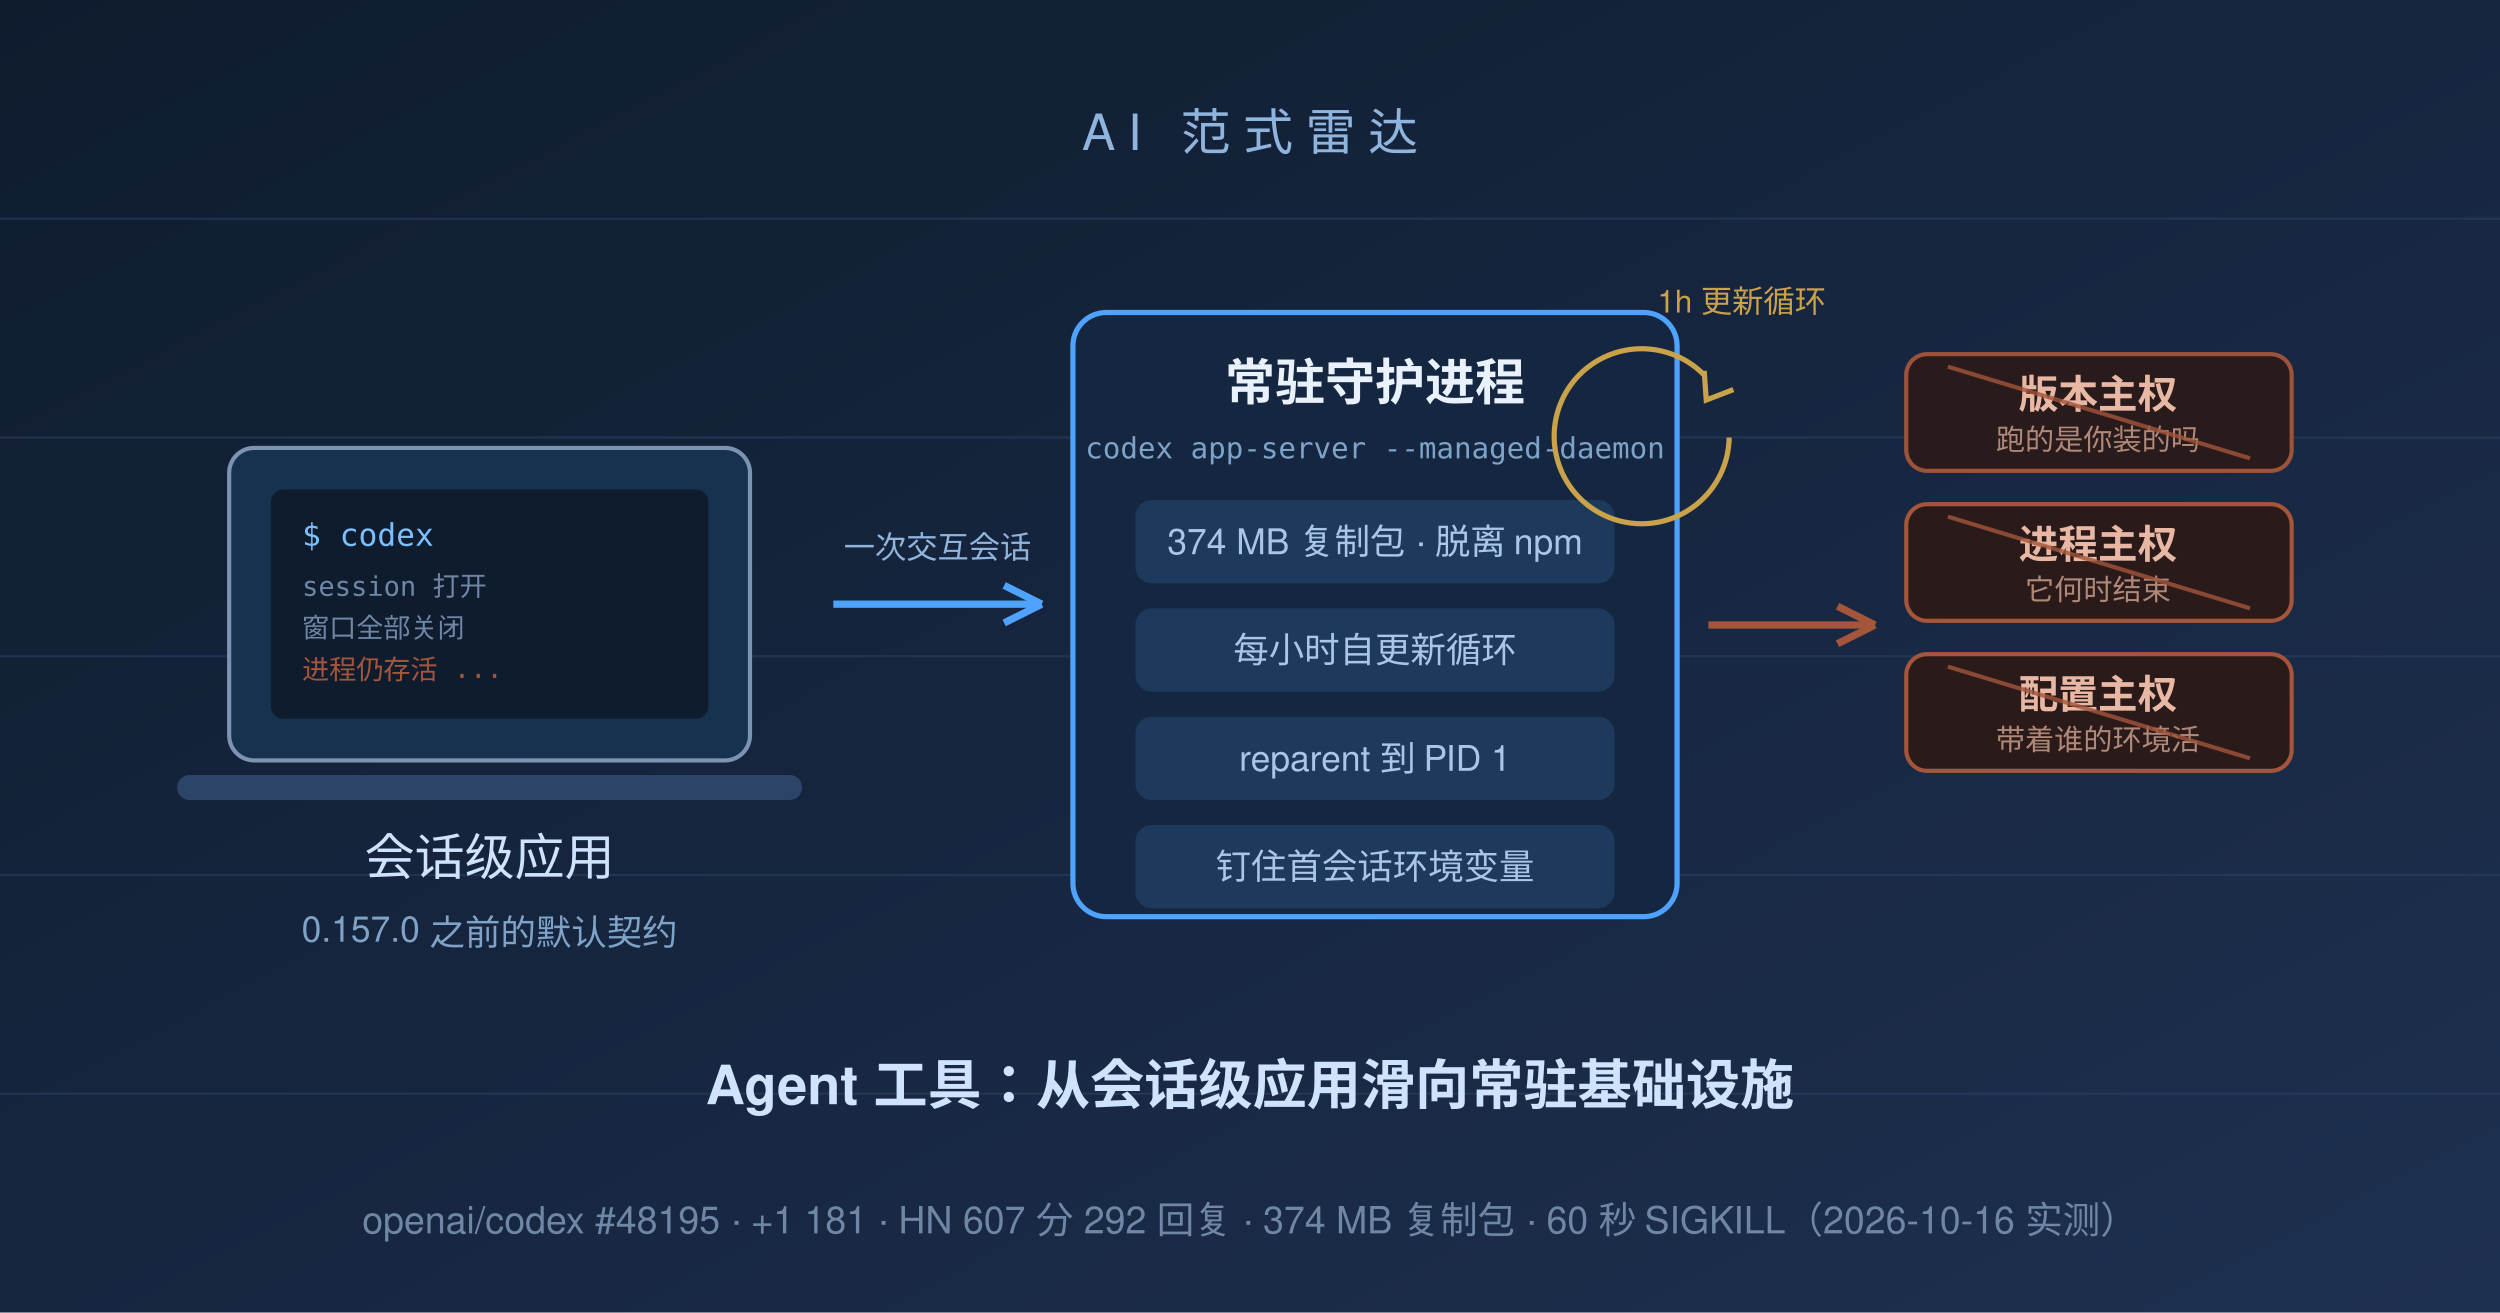
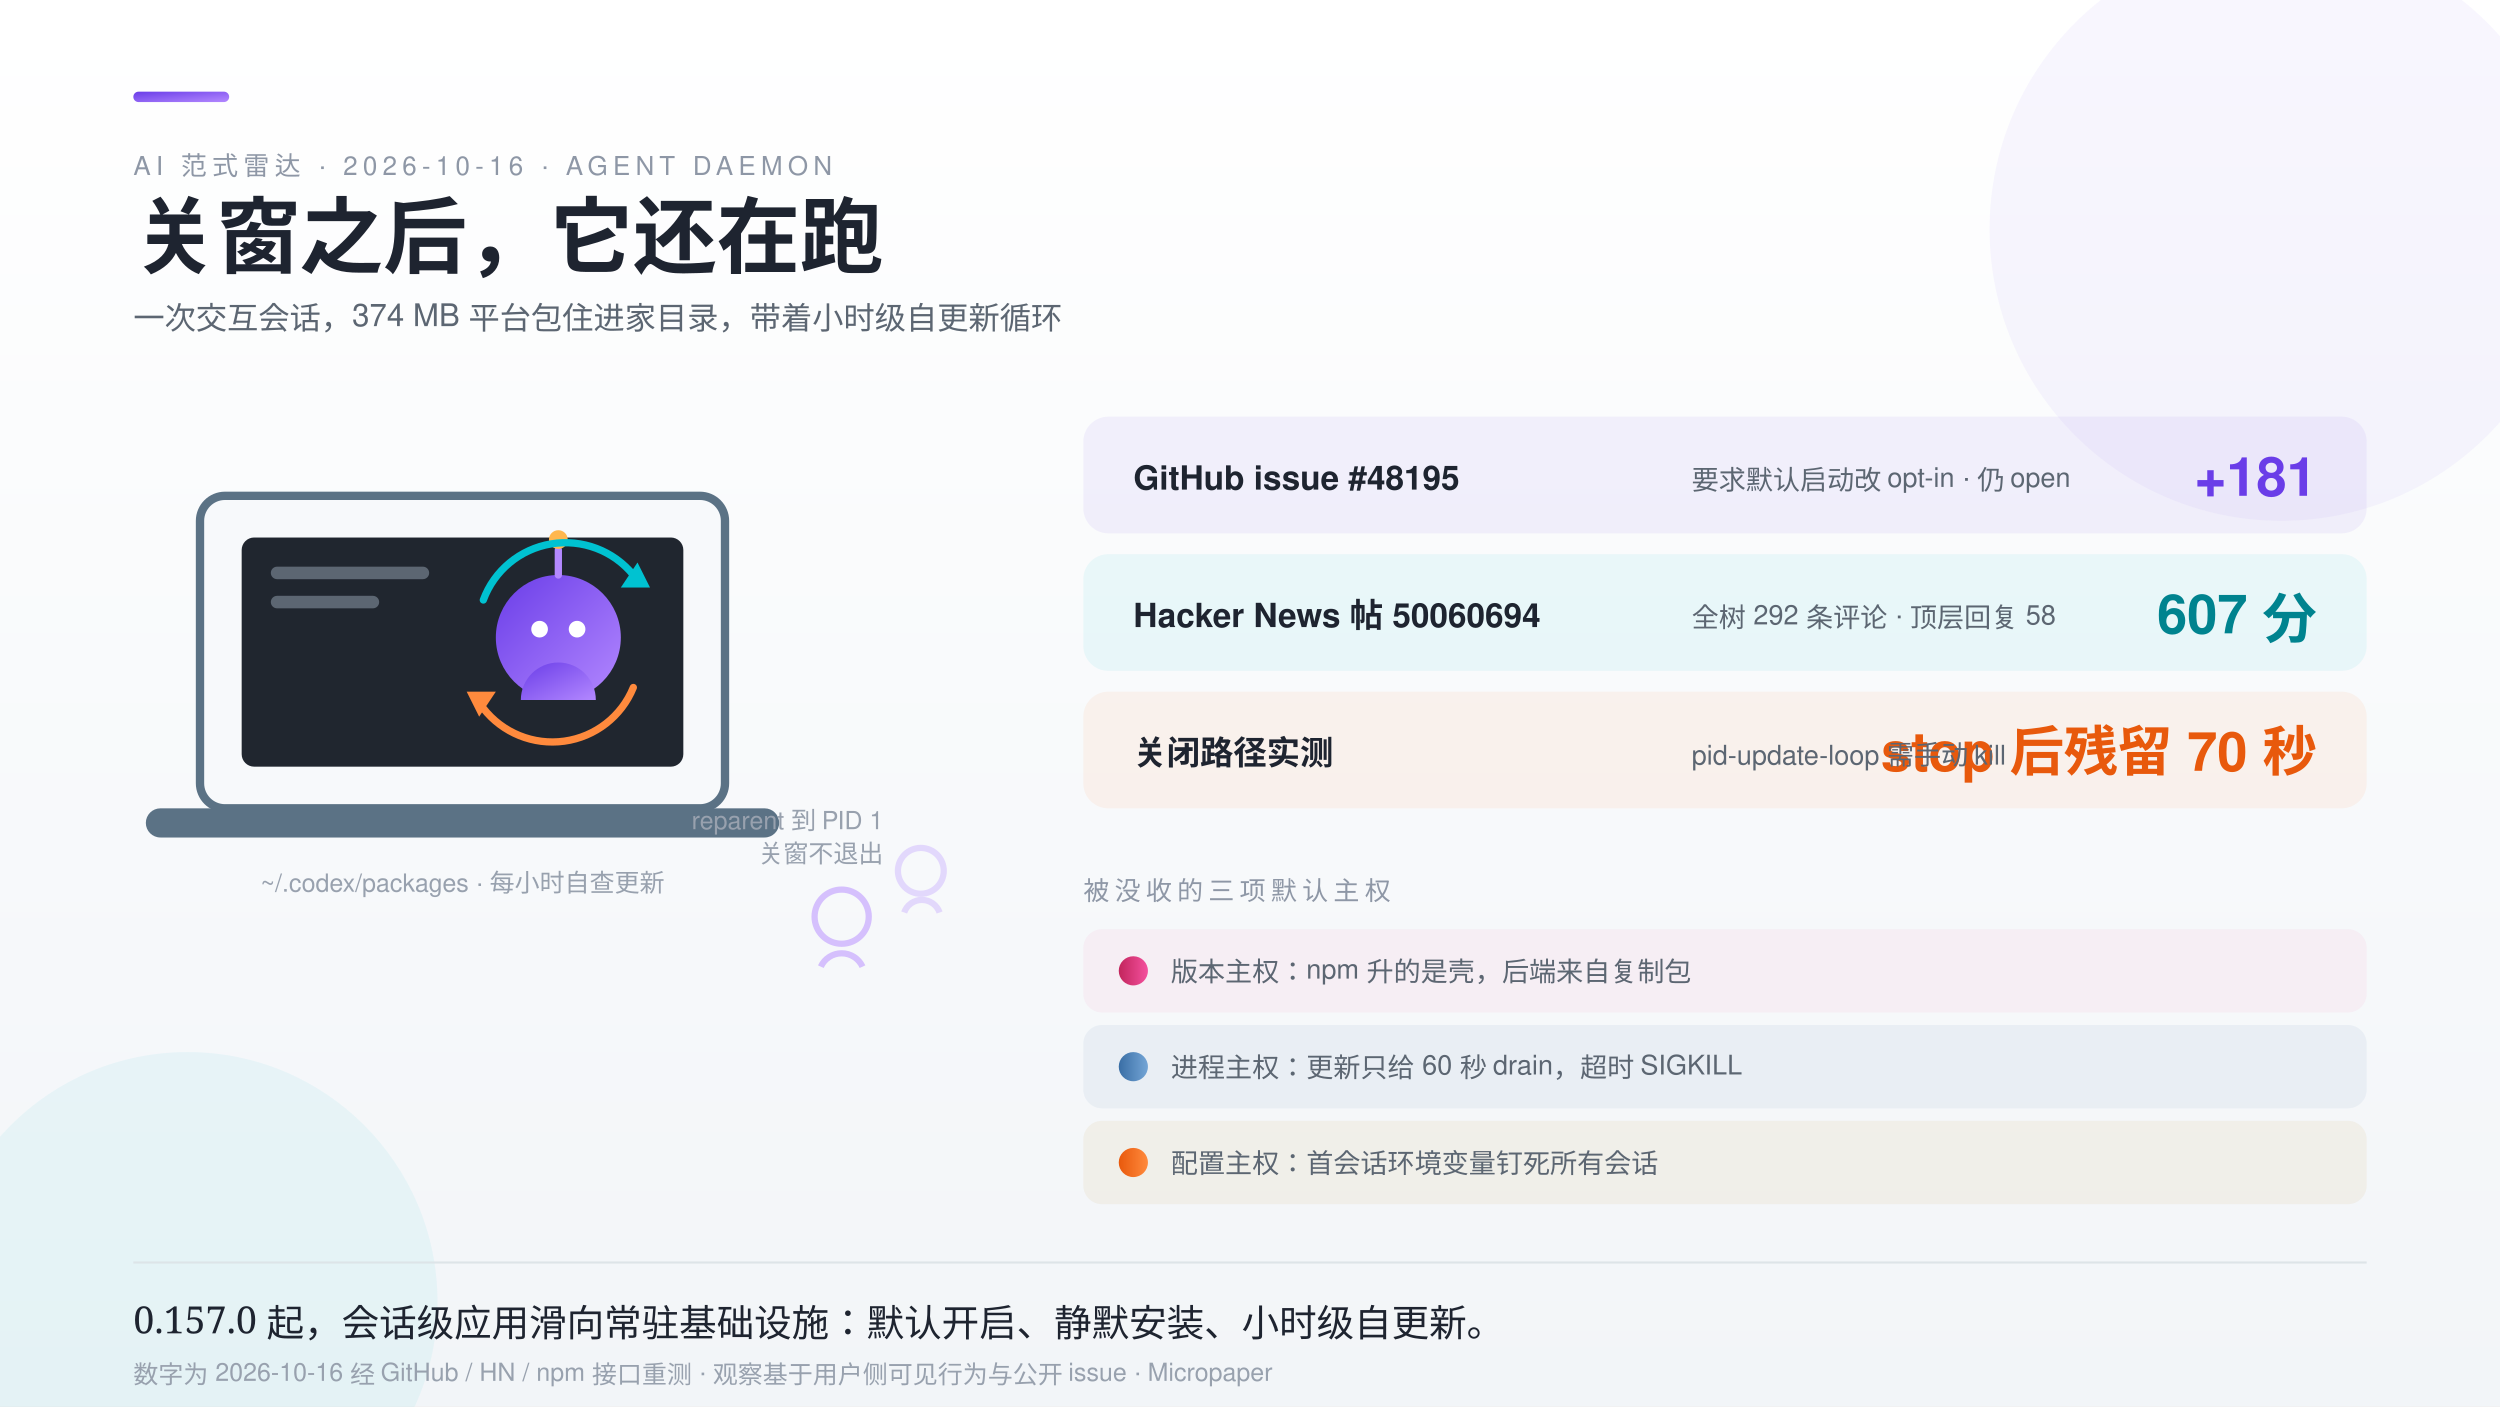
- <svg xmlns="http://www.w3.org/2000/svg" width="1200" height="630" viewBox="0 0 1200 630" font-family="PingFang SC, Microsoft YaHei, Helvetica, Arial, sans-serif">
+ <svg xmlns="http://www.w3.org/2000/svg" width="1200" height="675" viewBox="0 0 1200 675" font-family="'PingFang SC','Helvetica Neue',Helvetica,'Microsoft YaHei',sans-serif">
  <defs>
-     <linearGradient id="bg" x1="0" y1="0" x2="1" y2="1">
-       <stop offset="0" stop-color="#0f1c2e" />
-       <stop offset="1" stop-color="#1e3050" />
+     <style>
+       .serif { font-family: 'Noto Serif SC','Songti SC','STSong',serif; }
+       .k { font-size: 12.5px; letter-spacing: 2.5px; fill: #8E97A6; }
+       .dim { font-size: 16px; font-weight: 700; fill: #1E2430; }
+       .b { font-size: 12px; fill: #98A1AE; }
+       .val { font-size: 26px; font-weight: 700; }
+       .tag { font-size: 13px; fill: #5C6672; }
+     </style>
+     <linearGradient id="bg" x1="0" y1="0" x2="0" y2="1">
+       <stop offset="0" stop-color="#FFFFFF" />
+       <stop offset="1" stop-color="#F2F5F8" />
+     </linearGradient>
+     <linearGradient id="daemon" x1="0" y1="0" x2="1" y2="1">
+       <stop offset="0" stop-color="#6A3DE8" />
+       <stop offset="1" stop-color="#B388FF" />
+     </linearGradient>
+     <linearGradient id="teal" x1="0" y1="0" x2="1" y2="0">
+       <stop offset="0" stop-color="#00838F" />
+       <stop offset="1" stop-color="#00C2D1" />
+     </linearGradient>
+     <linearGradient id="orange" x1="0" y1="0" x2="1" y2="0">
+       <stop offset="0" stop-color="#E8590C" />
+       <stop offset="1" stop-color="#FF8A3D" />
+     </linearGradient>
+     <linearGradient id="pink" x1="0" y1="0" x2="1" y2="0">
+       <stop offset="0" stop-color="#C2255C" />
+       <stop offset="1" stop-color="#F4509E" />
+     </linearGradient>
+     <linearGradient id="blue" x1="0" y1="0" x2="1" y2="0">
+       <stop offset="0" stop-color="#3A6EA5" />
+       <stop offset="1" stop-color="#74A5D6" />
+     </linearGradient>
+     <linearGradient id="radar" x1="0" y1="0" x2="1" y2="1">
+       <stop offset="0" stop-color="#00C2D1" stop-opacity="0.5" />
+       <stop offset="1" stop-color="#00C2D1" stop-opacity="0.03" />
    </linearGradient>
  </defs>
-   <rect width="1200" height="630" fill="url(#bg)" />
-   <g stroke="#2c4468" stroke-width="1" opacity="0.5">
-     <line x1="0" y1="105" x2="1200" y2="105" />
-     <line x1="0" y1="210" x2="1200" y2="210" />
-     <line x1="0" y1="315" x2="1200" y2="315" />
-     <line x1="0" y1="420" x2="1200" y2="420" />
-     <line x1="0" y1="525" x2="1200" y2="525" />
+   <rect width="1200" height="675" fill="url(#bg)" />
+   <circle cx="1095" cy="110" r="140" fill="#6A3DE8" opacity="0.05" />
+   <circle cx="90" cy="625" r="120" fill="#00C2D1" opacity="0.06" />
+   <rect x="64" y="44" width="46" height="5" rx="2.5" fill="url(#daemon)" />
+   <text class="k" x="64" y="84">AI 范式雷达 · 2026-10-16 · AGENT DAEMON</text>
+   <text class="serif" x="64" y="128" font-size="40" font-weight="700" fill="#1E2430">关窗之后，它还在跑</text>
+   <text x="64" y="158" font-size="15" fill="#5C6672">一次交互会话，374 MB 平台包住进家目录，带着小时级自更新循环</text>
+   <g>
+     <rect x="96" y="238" width="252" height="150" rx="12" fill="#F7F9FB" stroke="#5B7285" stroke-width="4" />
+     <rect x="116" y="258" width="212" height="110" rx="6" fill="#20262F" />
+     <rect x="130" y="272" width="76" height="6" rx="3" fill="#5C6672" />
+     <rect x="130" y="286" width="52" height="6" rx="3" fill="#5C6672" />
+     <circle cx="268" cy="306" r="30" fill="url(#daemon)" />
+     <path d="M 250 336 a 18 18 0 0 1 36 0 z" fill="url(#daemon)" />
+     <circle cx="259" cy="302" r="4" fill="#FFFFFF" />
+     <circle cx="277" cy="302" r="4" fill="#FFFFFF" />
+     <line x1="268" y1="276" x2="268" y2="264" stroke="#B388FF" stroke-width="3.5" stroke-linecap="round" />
+     <circle cx="268" cy="259" r="4.5" fill="#FFB74D" />
+     <path d="M 232 288 a 42 42 0 0 1 72 -12" stroke="#00C2D1" stroke-width="3.5" fill="none" stroke-linecap="round" />
+     <path d="M 304 330 a 42 42 0 0 1 -72 10" stroke="#FF8A3D" stroke-width="3.5" fill="none" stroke-linecap="round" />
+     <polygon points="306,270 312,282 298,282" fill="#00C2D1" />
+     <polygon points="230,344 224,332 238,332" fill="#FF8A3D" />
+     <rect x="70" y="388" width="304" height="14" rx="7" fill="#5B7285" />
+     <text class="b" x="222" y="428" text-anchor="middle">~/.codex/packages · 每小时自查更新</text>
+     <g opacity="0.5">
+       <circle cx="404" cy="440" r="13" fill="none" stroke="#B388FF" stroke-width="3" />
+       <path d="M 394 464 a 11 11 0 0 1 20 0" fill="none" stroke="#B388FF" stroke-width="3" />
+     </g>
+     <g opacity="0.3">
+       <circle cx="442" cy="418" r="11" fill="none" stroke="#B388FF" stroke-width="3" />
+       <path d="M 434 438 a 9 9 0 0 1 17 0" fill="none" stroke="#B388FF" stroke-width="3" />
+     </g>
+     <text class="b" x="424" y="398" text-anchor="end">reparent 到 PID 1</text>
+     <text class="b" x="424" y="414" text-anchor="end">关窗不退出</text>
  </g>
-   <text x="600" y="72" fill="#8fb4dd" font-size="24" text-anchor="middle" letter-spacing="6">AI 范式雷达</text>
  <g>
-     <rect x="110" y="215" width="250" height="150" rx="12" fill="#16324f" stroke="#7d93b2" stroke-width="2" />
-     <rect x="130" y="235" width="210" height="110" rx="6" fill="#0f1c2e" />
-     <text x="145" y="262" fill="#7dc0ff" font-size="15" font-family="Menlo, monospace">$ codex</text>
-     <text x="145" y="286" fill="#6f86a5" font-size="13" font-family="Menlo, monospace">session 打开</text>
-     <text x="145" y="306" fill="#6f86a5" font-size="13" font-family="Menlo, monospace">窗口全部关闭</text>
-     <text x="145" y="326" fill="#a4553a" font-size="13" font-family="Menlo, monospace">进程仍存活 ...</text>
-     <rect x="85" y="372" width="300" height="12" rx="6" fill="#2c4468" />
-     <text x="235" y="420" fill="#cfe3ff" font-size="24" text-anchor="middle">会话级应用</text>
-     <text x="235" y="452" fill="#7fa3c8" font-size="17" text-anchor="middle">0.157.0 之前的默认契约</text>
+     <rect x="520" y="200" width="616" height="56" rx="12" fill="#6A3DE8" opacity="0.07" />
+     <rect x="520" y="266" width="616" height="56" rx="12" fill="#00C2D1" opacity="0.07" />
+     <rect x="520" y="332" width="616" height="56" rx="12" fill="#FF8A3D" opacity="0.08" />
+     <text class="dim" x="544" y="235">GitHub issue #48195</text>
+     <text class="val" x="1112" y="238" fill="#6A3DE8" text-anchor="end">+181</text>
+     <text class="tag" x="812" y="235">要求默认启动改 opt-in · 仍 open</text>
+     <text class="dim" x="544" y="301">Hacker News 帖 50060694</text>
+     <text class="val" x="1112" y="304" fill="#00838F" text-anchor="end">607 分</text>
+     <text class="tag" x="812" y="301">全树 292 条评论 · 顶层回复 58</text>
+     <text class="dim" x="544" y="367">关闭路径实测</text>
+     <text class="val" x="1112" y="370" fill="#E8590C" text-anchor="end">stop 后残留 70 秒</text>
+     <text class="tag" x="812" y="367">pid-update-loop 需手动 kill</text>
  </g>
-   <path d="M 400 290 L 500 290" stroke="#4da3ff" stroke-width="3.5" fill="none" />
-   <path d="M 500 290 l -18 -9 M 500 290 l -18 9" stroke="#4da3ff" stroke-width="3.5" fill="none" />
-   <text x="450" y="268" fill="#8fb4dd" font-size="15" text-anchor="middle">一次交互会话</text>
  <g>
-     <rect x="515" y="150" width="290" height="290" rx="16" fill="#152740" stroke="#4da3ff" stroke-width="2.5" />
-     <text x="660" y="192" fill="#e8f1fc" font-size="24" text-anchor="middle" font-weight="bold">常驻守护进程</text>
-     <text x="660" y="220" fill="#7fa3c8" font-size="14" text-anchor="middle" font-family="Menlo, monospace">codex app-server --managed-daemon</text>
-     <g font-size="17" fill="#a9c6e8">
-       <rect x="545" y="240" width="230" height="40" rx="8" fill="#1d3a5c" />
-       <text x="660" y="266" text-anchor="middle">374 MB 复制包 · 脱离 npm</text>
-       <rect x="545" y="292" width="230" height="40" rx="8" fill="#1d3a5c" />
-       <text x="660" y="318" text-anchor="middle">每小时自更新循环</text>
-       <rect x="545" y="344" width="230" height="40" rx="8" fill="#1d3a5c" />
-       <text x="660" y="370" text-anchor="middle">reparent 到 PID 1</text>
-       <rect x="545" y="396" width="230" height="40" rx="8" fill="#1d3a5c" />
-       <text x="660" y="422" text-anchor="middle">钉住首会话环境变量</text>
-     </g>
+     <text class="k" x="520" y="432">被没收的三项默认主权</text>
+     <rect x="520" y="446" width="616" height="40" rx="9" fill="#F4509E" opacity="0.06" />
+     <rect x="520" y="492" width="616" height="40" rx="9" fill="#3A6EA5" opacity="0.07" />
+     <rect x="520" y="538" width="616" height="40" rx="9" fill="#B9892F" opacity="0.08" />
+     <circle cx="544" cy="466" r="7" fill="url(#pink)" />
+     <text class="tag" x="562" y="471">版本主权：npm 升的是壳，后端来自复制包</text>
+     <circle cx="544" cy="512" r="7" fill="url(#blue)" />
+     <text class="tag" x="562" y="517">进程主权：更新只给 60 秒 drain，超时 SIGKILL</text>
+     <circle cx="544" cy="558" r="7" fill="url(#orange)" />
+     <text class="tag" x="562" y="563">配置主权：首会话环境变量钉死所有会话</text>
  </g>
-   <g stroke="#c9a24a" stroke-width="2.5" fill="none">
-     <path d="M 830 210 a 42 42 0 1 1 -12 -30" />
-     <path d="M 818 178 l 1 14 l 13 -5" />
-   </g>
-   <text x="836" y="150" fill="#c9a24a" font-size="15" text-anchor="middle">1h 更新循环</text>
-   <path d="M 820 300 L 900 300" stroke="#a4553a" stroke-width="3.5" fill="none" />
-   <path d="M 900 300 l -18 -9 M 900 300 l -18 9" stroke="#a4553a" stroke-width="3.5" fill="none" />
-   <g font-size="19">
-     <rect x="915" y="170" width="185" height="56" rx="10" fill="#2a1a1a" stroke="#a4553a" stroke-width="2" opacity="0.95" />
-     <text x="1007" y="196" fill="#e8b8a4" text-anchor="middle" font-weight="bold">版本主权</text>
-     <text x="1007" y="216" fill="#b08878" font-size="14" text-anchor="middle">跑的是你装的吗</text>
-     <rect x="915" y="242" width="185" height="56" rx="10" fill="#2a1a1a" stroke="#a4553a" stroke-width="2" />
-     <text x="1007" y="268" fill="#e8b8a4" text-anchor="middle" font-weight="bold">进程主权</text>
-     <text x="1007" y="288" fill="#b08878" font-size="14" text-anchor="middle">它何时结束</text>
-     <rect x="915" y="314" width="185" height="56" rx="10" fill="#2a1a1a" stroke="#a4553a" stroke-width="2" />
-     <text x="1007" y="340" fill="#e8b8a4" text-anchor="middle" font-weight="bold">配置主权</text>
-     <text x="1007" y="360" fill="#b08878" font-size="14" text-anchor="middle">带着谁的环境活</text>
-   </g>
-   <g stroke="#a4553a" stroke-width="2" opacity="0.8">
-     <line x1="935" y1="176" x2="1080" y2="220" />
-     <line x1="935" y1="248" x2="1080" y2="292" />
-     <line x1="935" y1="320" x2="1080" y2="364" />
-   </g>
-   <text x="600" y="530" fill="#cfe3ff" font-size="26" text-anchor="middle" font-weight="bold">Agent 工具：从会话级应用滑向常驻基础设施</text>
-   <text x="600" y="592" fill="#6f86a5" font-size="18" text-anchor="middle">openai/codex #48195 · +1 181 · HN 607 分 292 回复 · 374 MB 复制包 · 60 秒 SIGKILL（2026-10-16 实测）</text>
+   <line x1="64" y1="606" x2="1136" y2="606" stroke="#DDE4E8" />
+   <text class="serif" x="64" y="640" font-size="18" fill="#1E2430">0.157.0 起，会话级应用滑向常驻基础设施：默认开启、静默安装、小时级自更新。</text>
+   <text class="b" x="64" y="664">数字为 2026-10-16 经 GitHub / HN / npm 接口重测 · 观察基于用户侧可见行为与公开 issue · Micropaper</text>
</svg>
